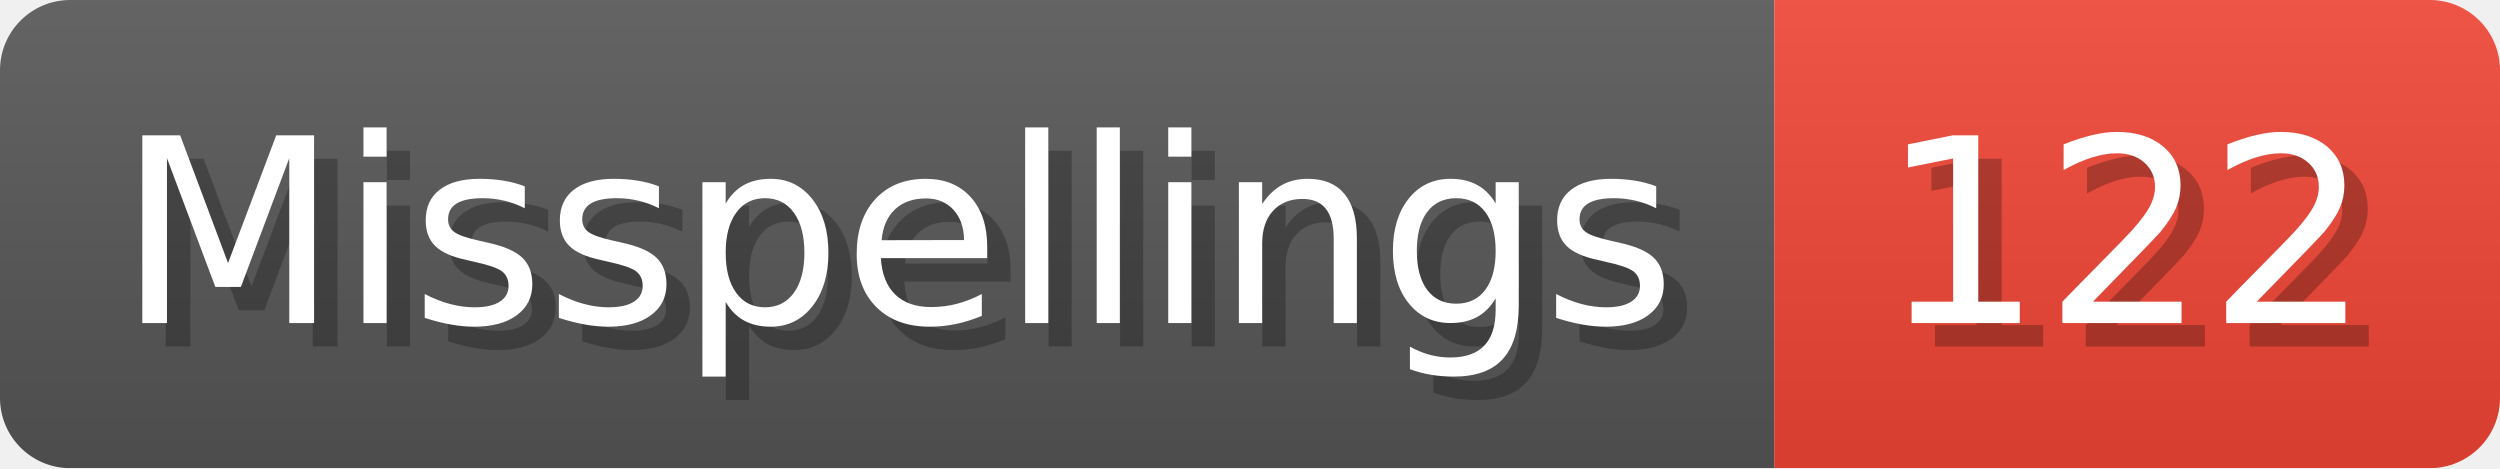
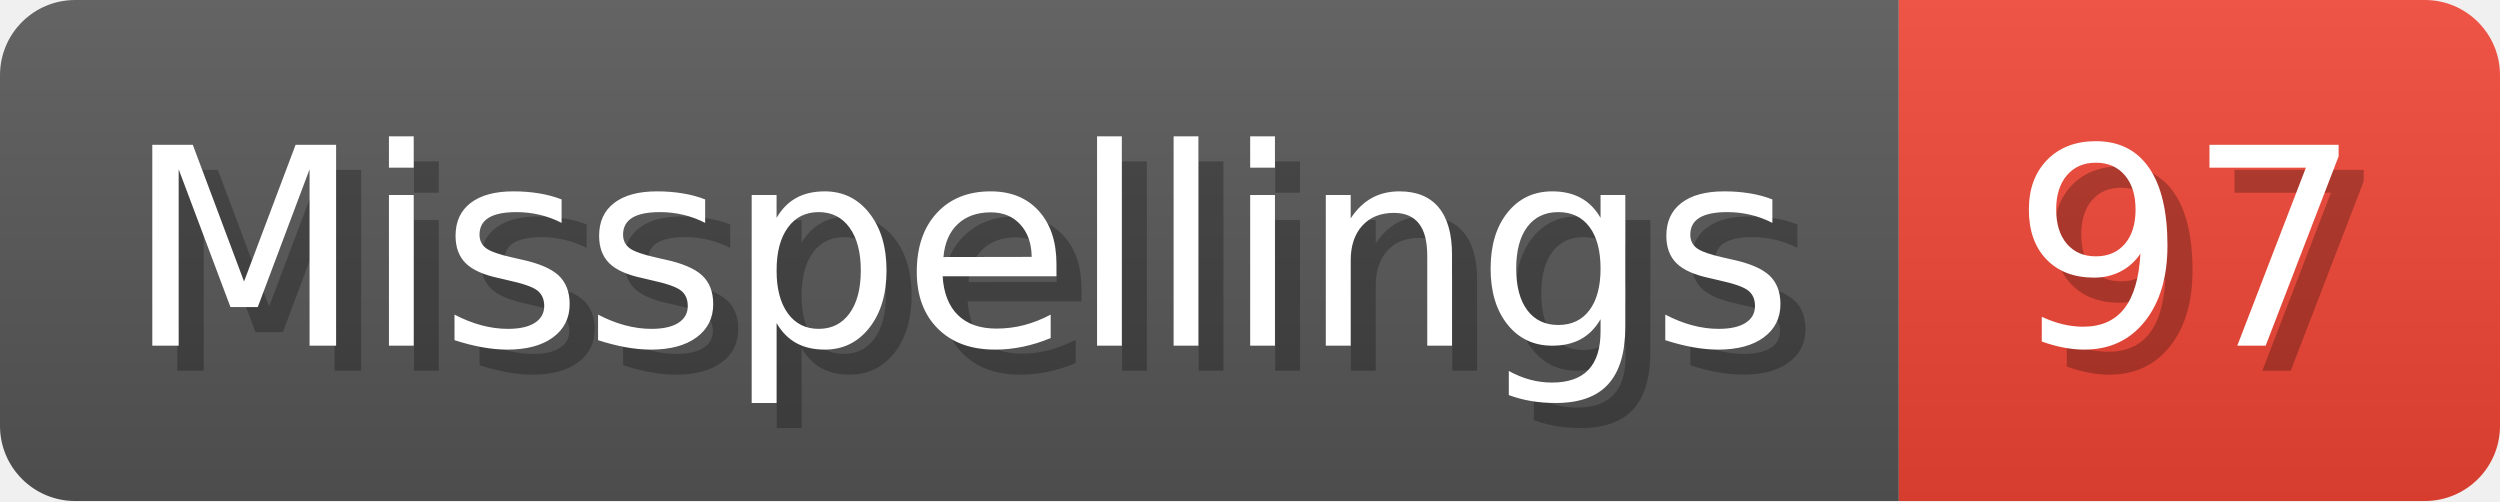
- <svg xmlns="http://www.w3.org/2000/svg" width="106.8" height="20" viewBox="0 0 1068 200" role="img" aria-label="Misspellings: 122">
+ <svg xmlns="http://www.w3.org/2000/svg" width="99.8" height="20" viewBox="0 0 998 200" role="img" aria-label="Misspellings: 97">
  <linearGradient id="a" x2="0" y2="100%">
    <stop offset="0" stop-opacity=".1" stop-color="#EEE" />
    <stop offset="1" stop-opacity=".1" />
  </linearGradient>
  <mask id="m">
-     <rect width="1068" height="200" rx="30" fill="#FFF" />
+     <rect width="998" height="200" rx="30" fill="#FFF" />
  </mask>
  <g mask="url(#m)">
    <rect width="758" height="200" fill="#555" />
-     <rect width="310" height="200" fill="#E43" x="758" />
-     <rect width="1068" height="200" fill="url(#a)" />
+     <rect width="240" height="200" fill="#E43" x="758" />
+     <rect width="998" height="200" fill="url(#a)" />
  </g>
  <g aria-hidden="true" fill="#fff" text-anchor="start" font-family="Verdana,DejaVu Sans,sans-serif" font-size="110">
    <text x="60" y="148" textLength="658" fill="#000" opacity="0.25">Misspellings</text>
    <text x="50" y="138" textLength="658">Misspellings</text>
-     <text x="813" y="148" textLength="210" fill="#000" opacity="0.25">122</text>
-     <text x="803" y="138" textLength="210">122</text>
+     <text x="813" y="148" textLength="140" fill="#000" opacity="0.25">97</text>
+     <text x="803" y="138" textLength="140">97</text>
  </g>
</svg>
